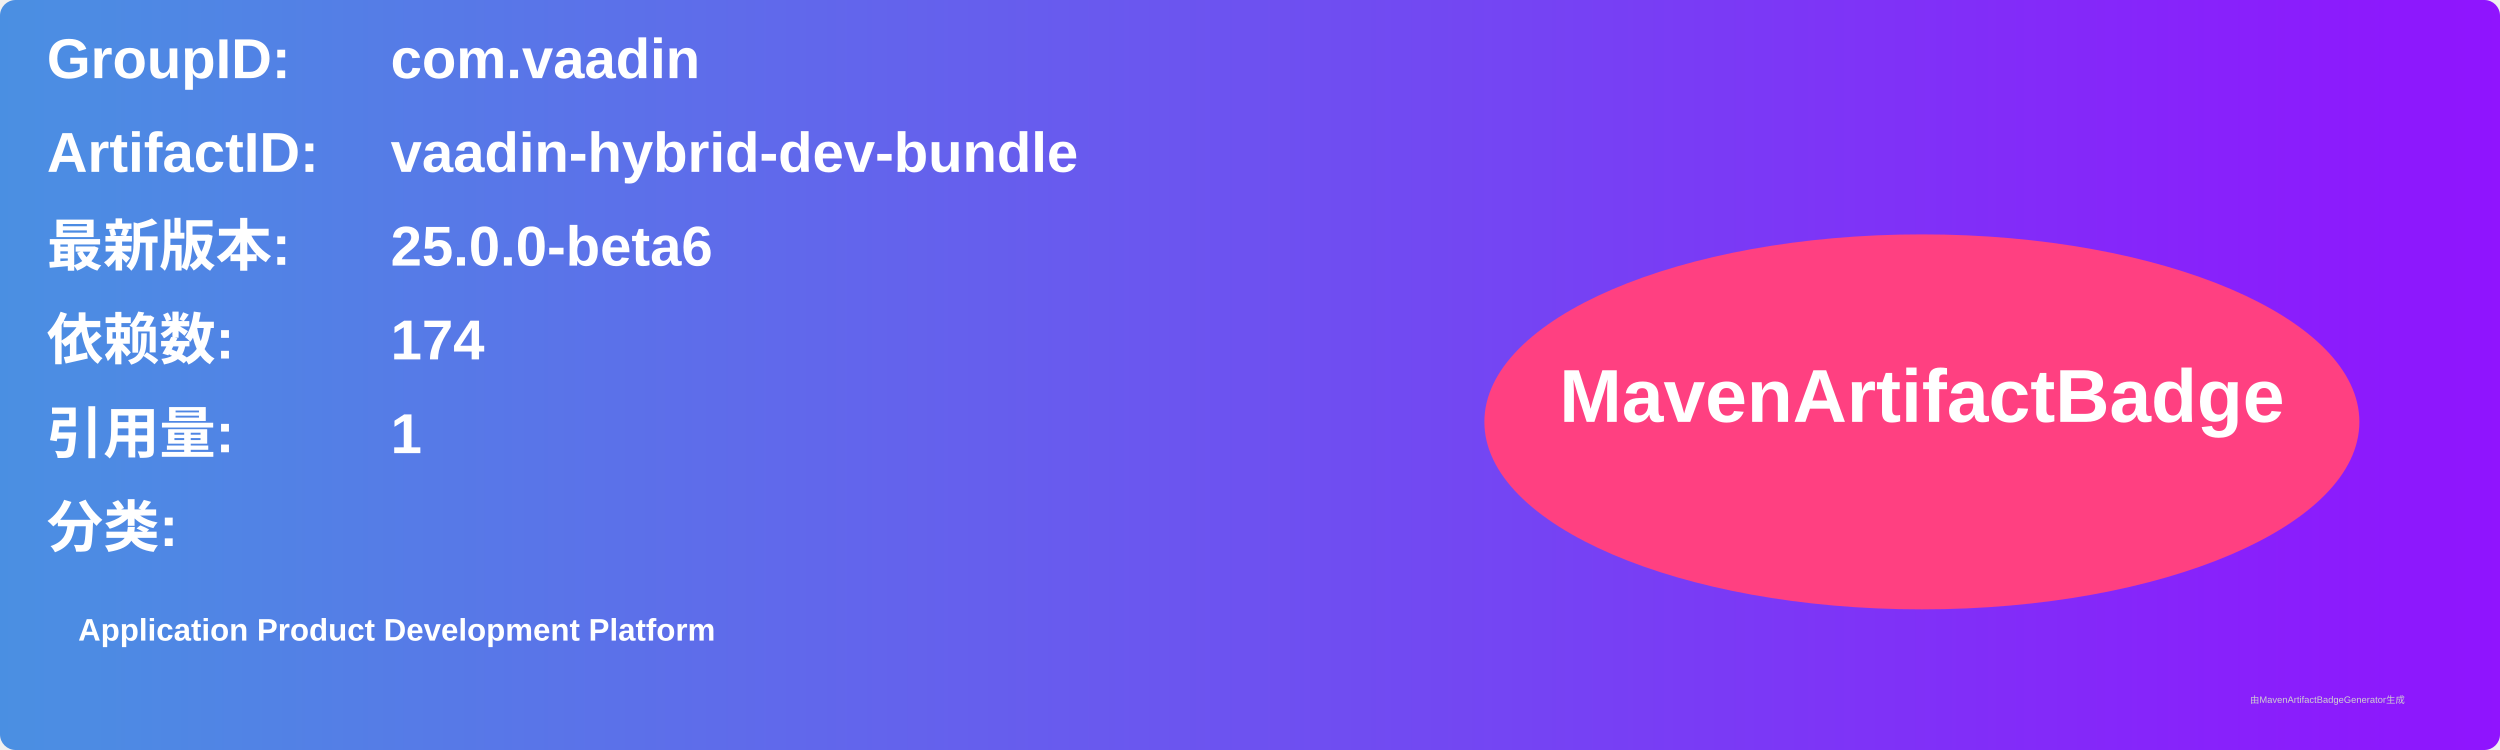
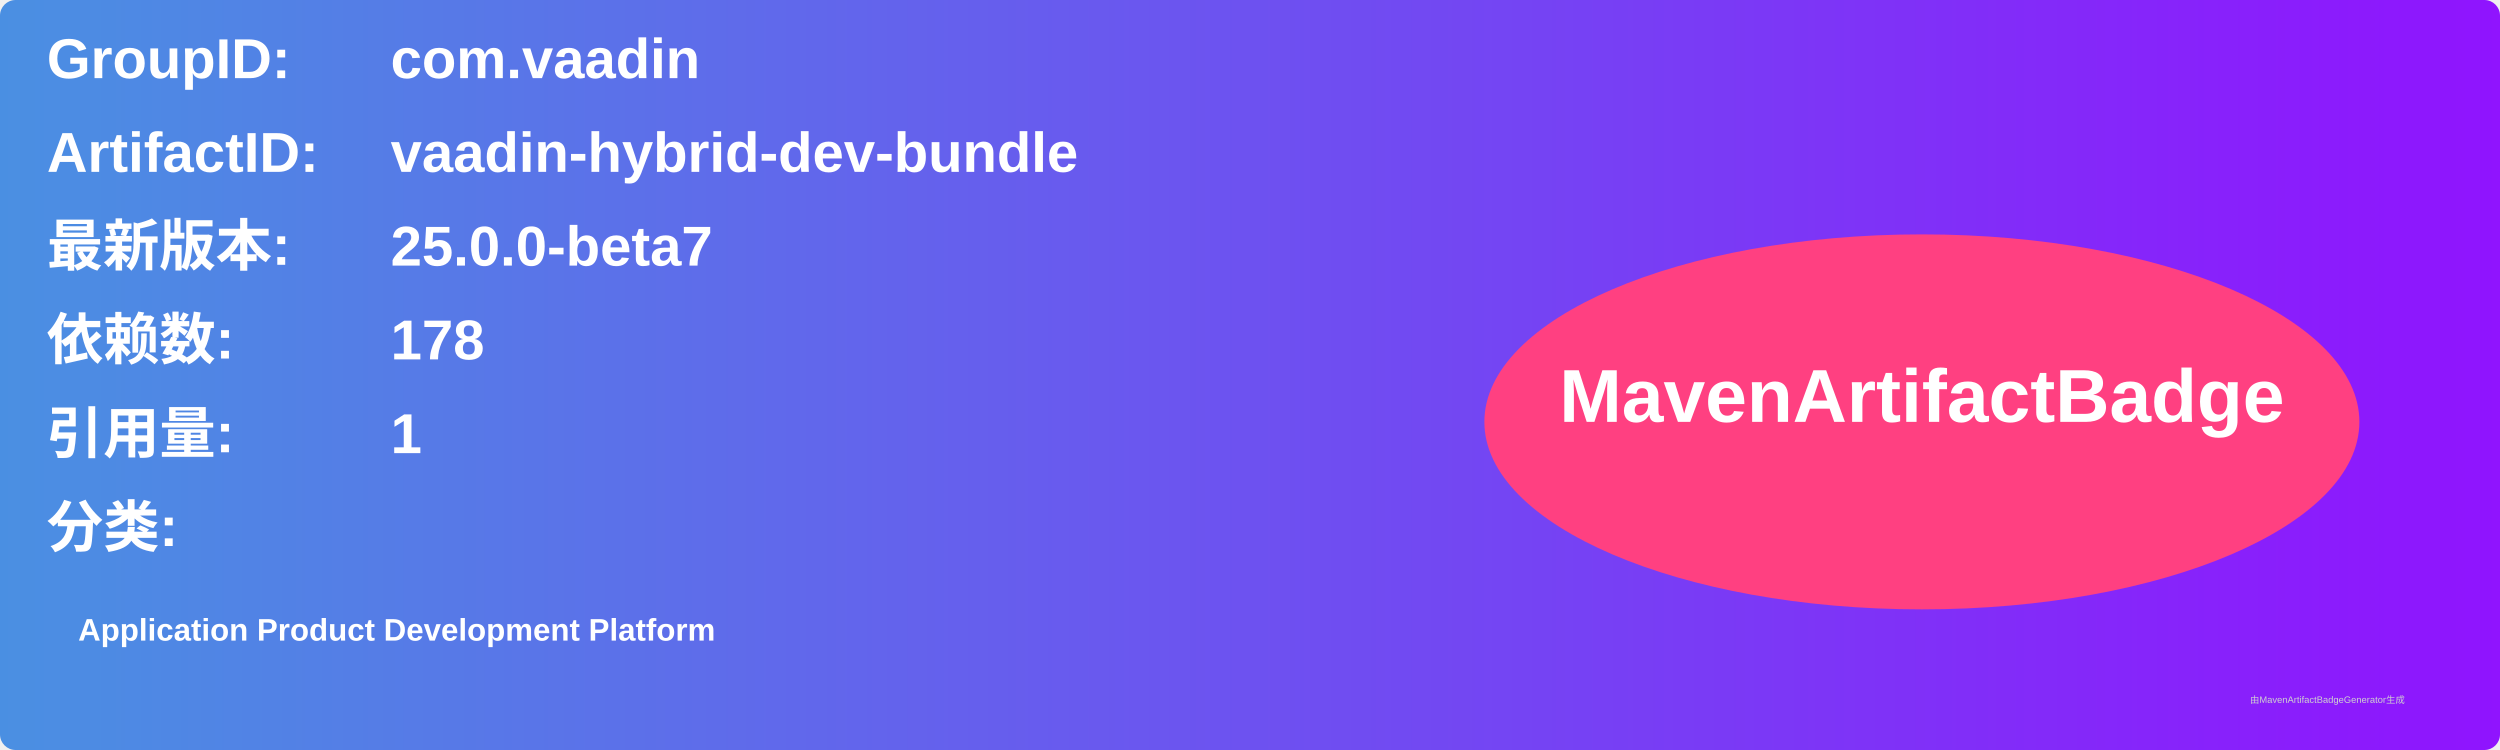
<svg xmlns="http://www.w3.org/2000/svg" width="800" height="240" viewBox="0 0 800 240">
  <linearGradient id="grad" x1="0%" y1="0%" x2="100%" y2="0%">
    <stop offset="0%" stop-color="#4a90e2" />
    <stop offset="100%" stop-color="#9013fe" />
  </linearGradient>
  <rect width="100%" height="100%" rx="5" ry="5" fill="url(#grad)" />
  <g transform="translate(15, 15)">
    <text x="0" y="10" font-family="Arial" font-size="18" fill="white" font-weight="bold" width="260">GroupID:</text>
    <text x="110" y="10" font-family="Arial" font-size="18" fill="white" font-weight="bold" width="460">com.vaadin</text>
    <text x="0" y="40" font-family="Arial" font-size="18" fill="white" font-weight="bold" width="260">ArtifactID:</text>
    <text x="110" y="40" font-family="Arial" font-size="18" fill="white" font-weight="bold" width="460">vaadin-hybrid-dev-bundle</text>
    <text x="0" y="70" font-family="Arial" font-size="18" fill="white" font-weight="bold">最新版本:</text>
    <text x="110" y="70" font-family="Arial" font-size="18" fill="white" font-weight="bold">
-       <tspan font-weight="bold">25.0.0-beta6</tspan>
+       <tspan font-weight="bold">25.0.0-beta7</tspan>
    </text>
    <text x="0" y="100" font-family="Arial" font-size="18" fill="white" font-weight="bold">依赖数: </text>
    <text x="110" y="100" font-family="Arial" font-size="18" fill="white">
-       <tspan font-weight="bold">174</tspan>
+       <tspan font-weight="bold">178</tspan>
    </text>
    <text x="0" y="130" font-family="Arial" font-size="18" fill="white" font-weight="bold">引用量: </text>
    <text x="110" y="130" font-family="Arial" font-size="18" fill="white">
      <tspan font-weight="bold">1</tspan>
    </text>
    <text x="0" y="160" font-family="Arial" font-size="18" fill="white" font-weight="bold">分类:</text>
    <text x="10" y="190" font-family="Arial" font-size="10" fill="white">
      <tspan font-weight="bold">Application Product Development Platform</tspan>
    </text>
    <ellipse cx="600" cy="120" rx="140" ry="60" fill="#ff4081" />
    <text x="600" y="120" text-anchor="middle" font-family="Arial" font-size="24" fill="white" font-weight="bold">MavenArtifactBadge</text>
  </g>
  <text x="720" y="225" font-family="Arial" font-size="3" fill="#d0d0d0">由MavenArtifactBadgeGenerator生成</text>
</svg>
